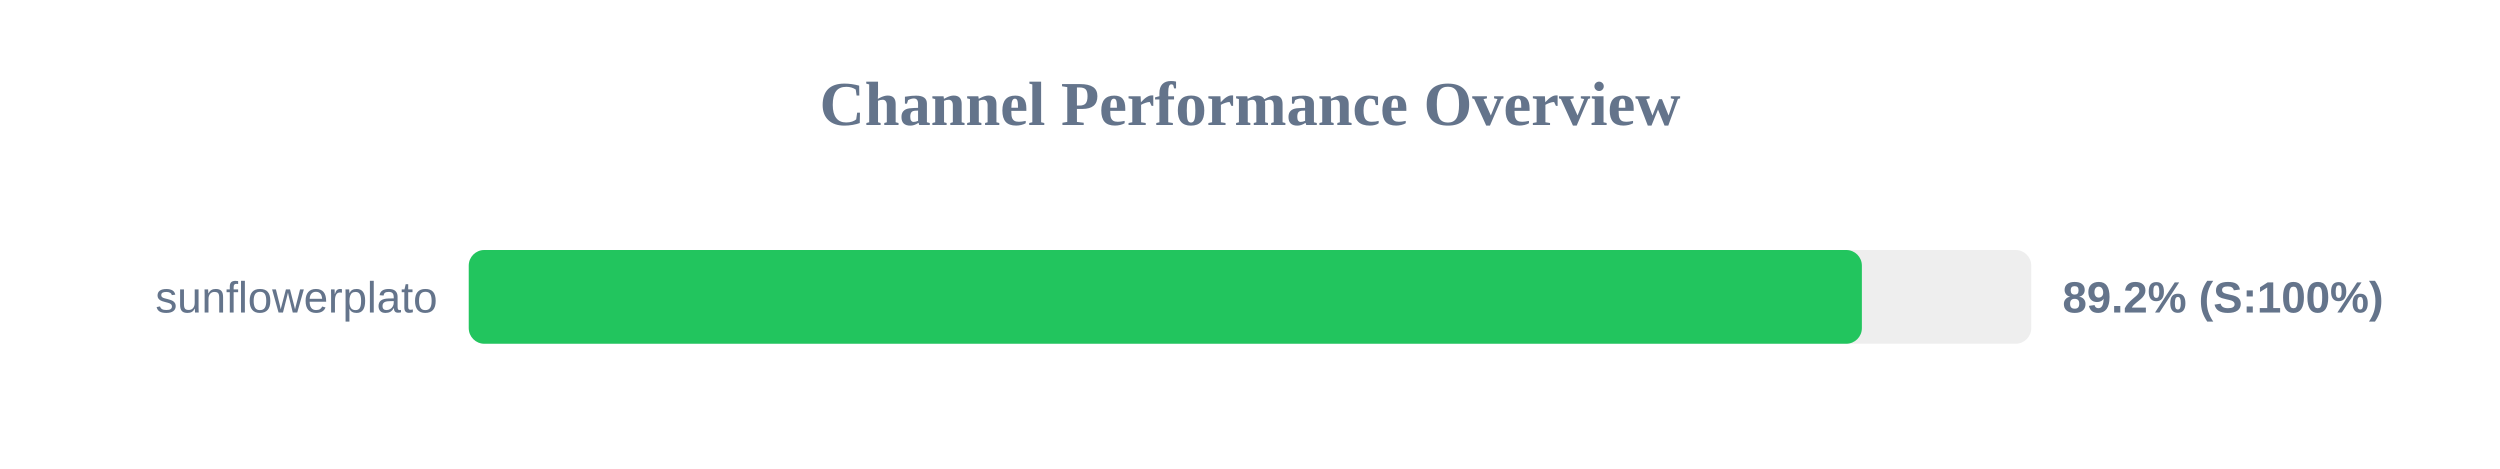
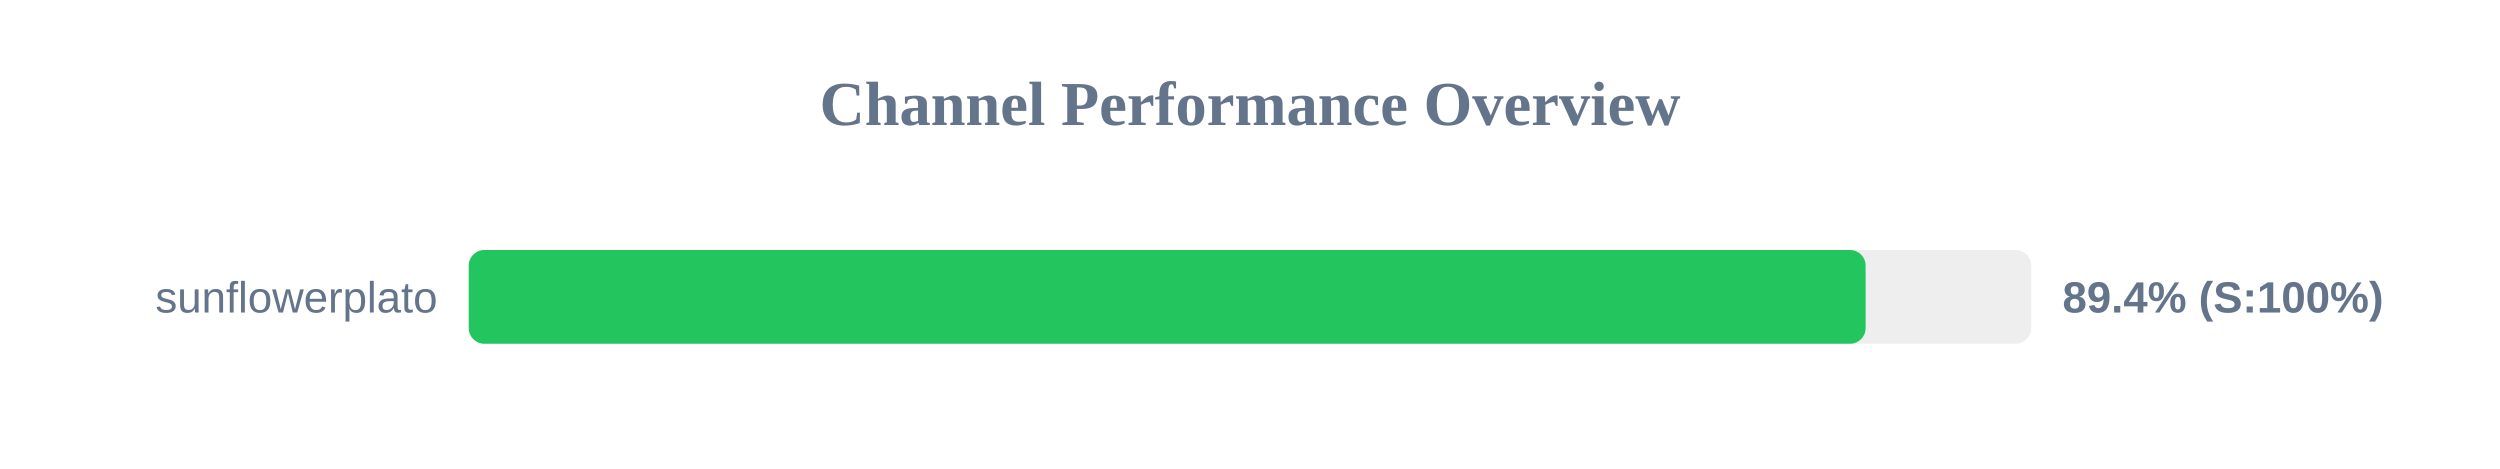
<svg xmlns="http://www.w3.org/2000/svg" width="800" height="150" version="1.1">
  <style>
        .row { font: 14px Arial; fill: #64748b; }
        .score { font: bold 14px Arial; fill: #64748b; }
    </style>
  <text x="400" y="40" text-anchor="middle" font-size="20px" font-weight="bold" fill="#64748b">Channel Performance Overview</text>
  <rect x="150" y="80" width="500" height="30" fill="#eee" rx="5" />
-   <rect x="150" y="80" width="445.8" height="30" fill="#22c55e" rx="5" />
+   <rect x="150" y="80" width="447.0" height="30" fill="#22c55e" rx="5" />
  <text x="140" y="100" text-anchor="end" class="row">sunflowerplato</text>
-   <text x="660" y="100" text-anchor="start" class="score">89.2% (S:100%)</text>
+   <text x="660" y="100" text-anchor="start" class="score">89.4% (S:100%)</text>
</svg>
